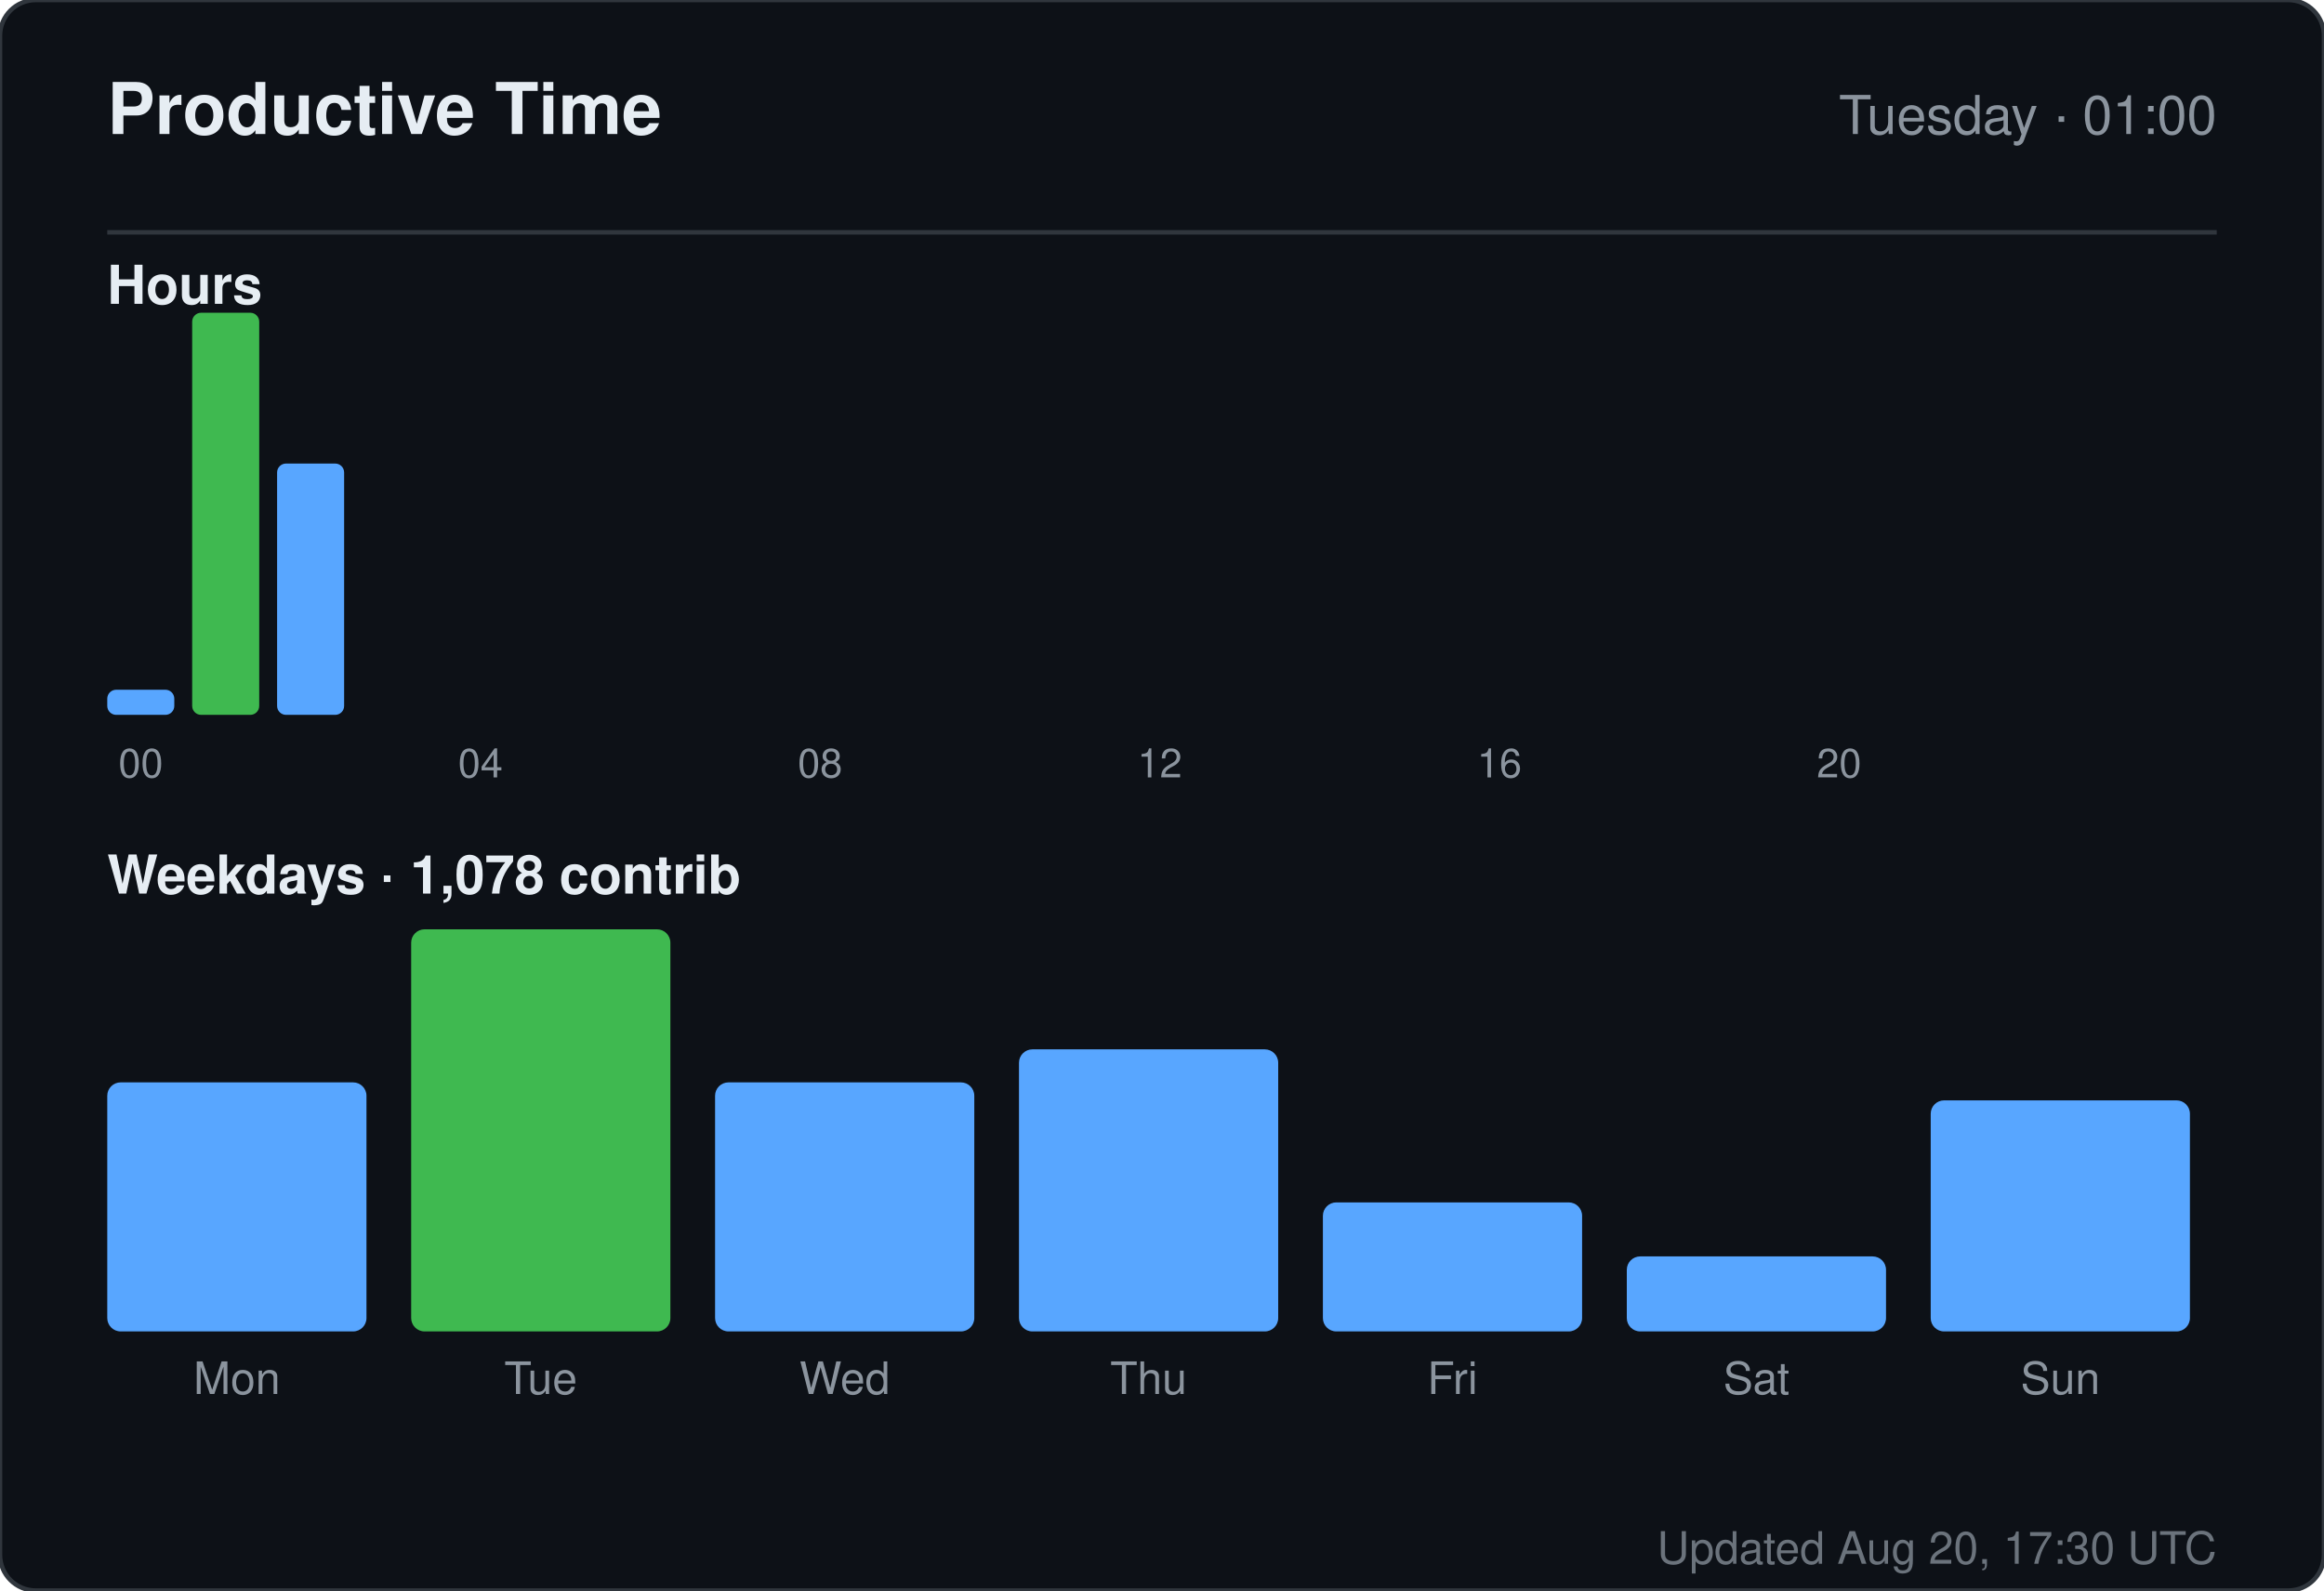
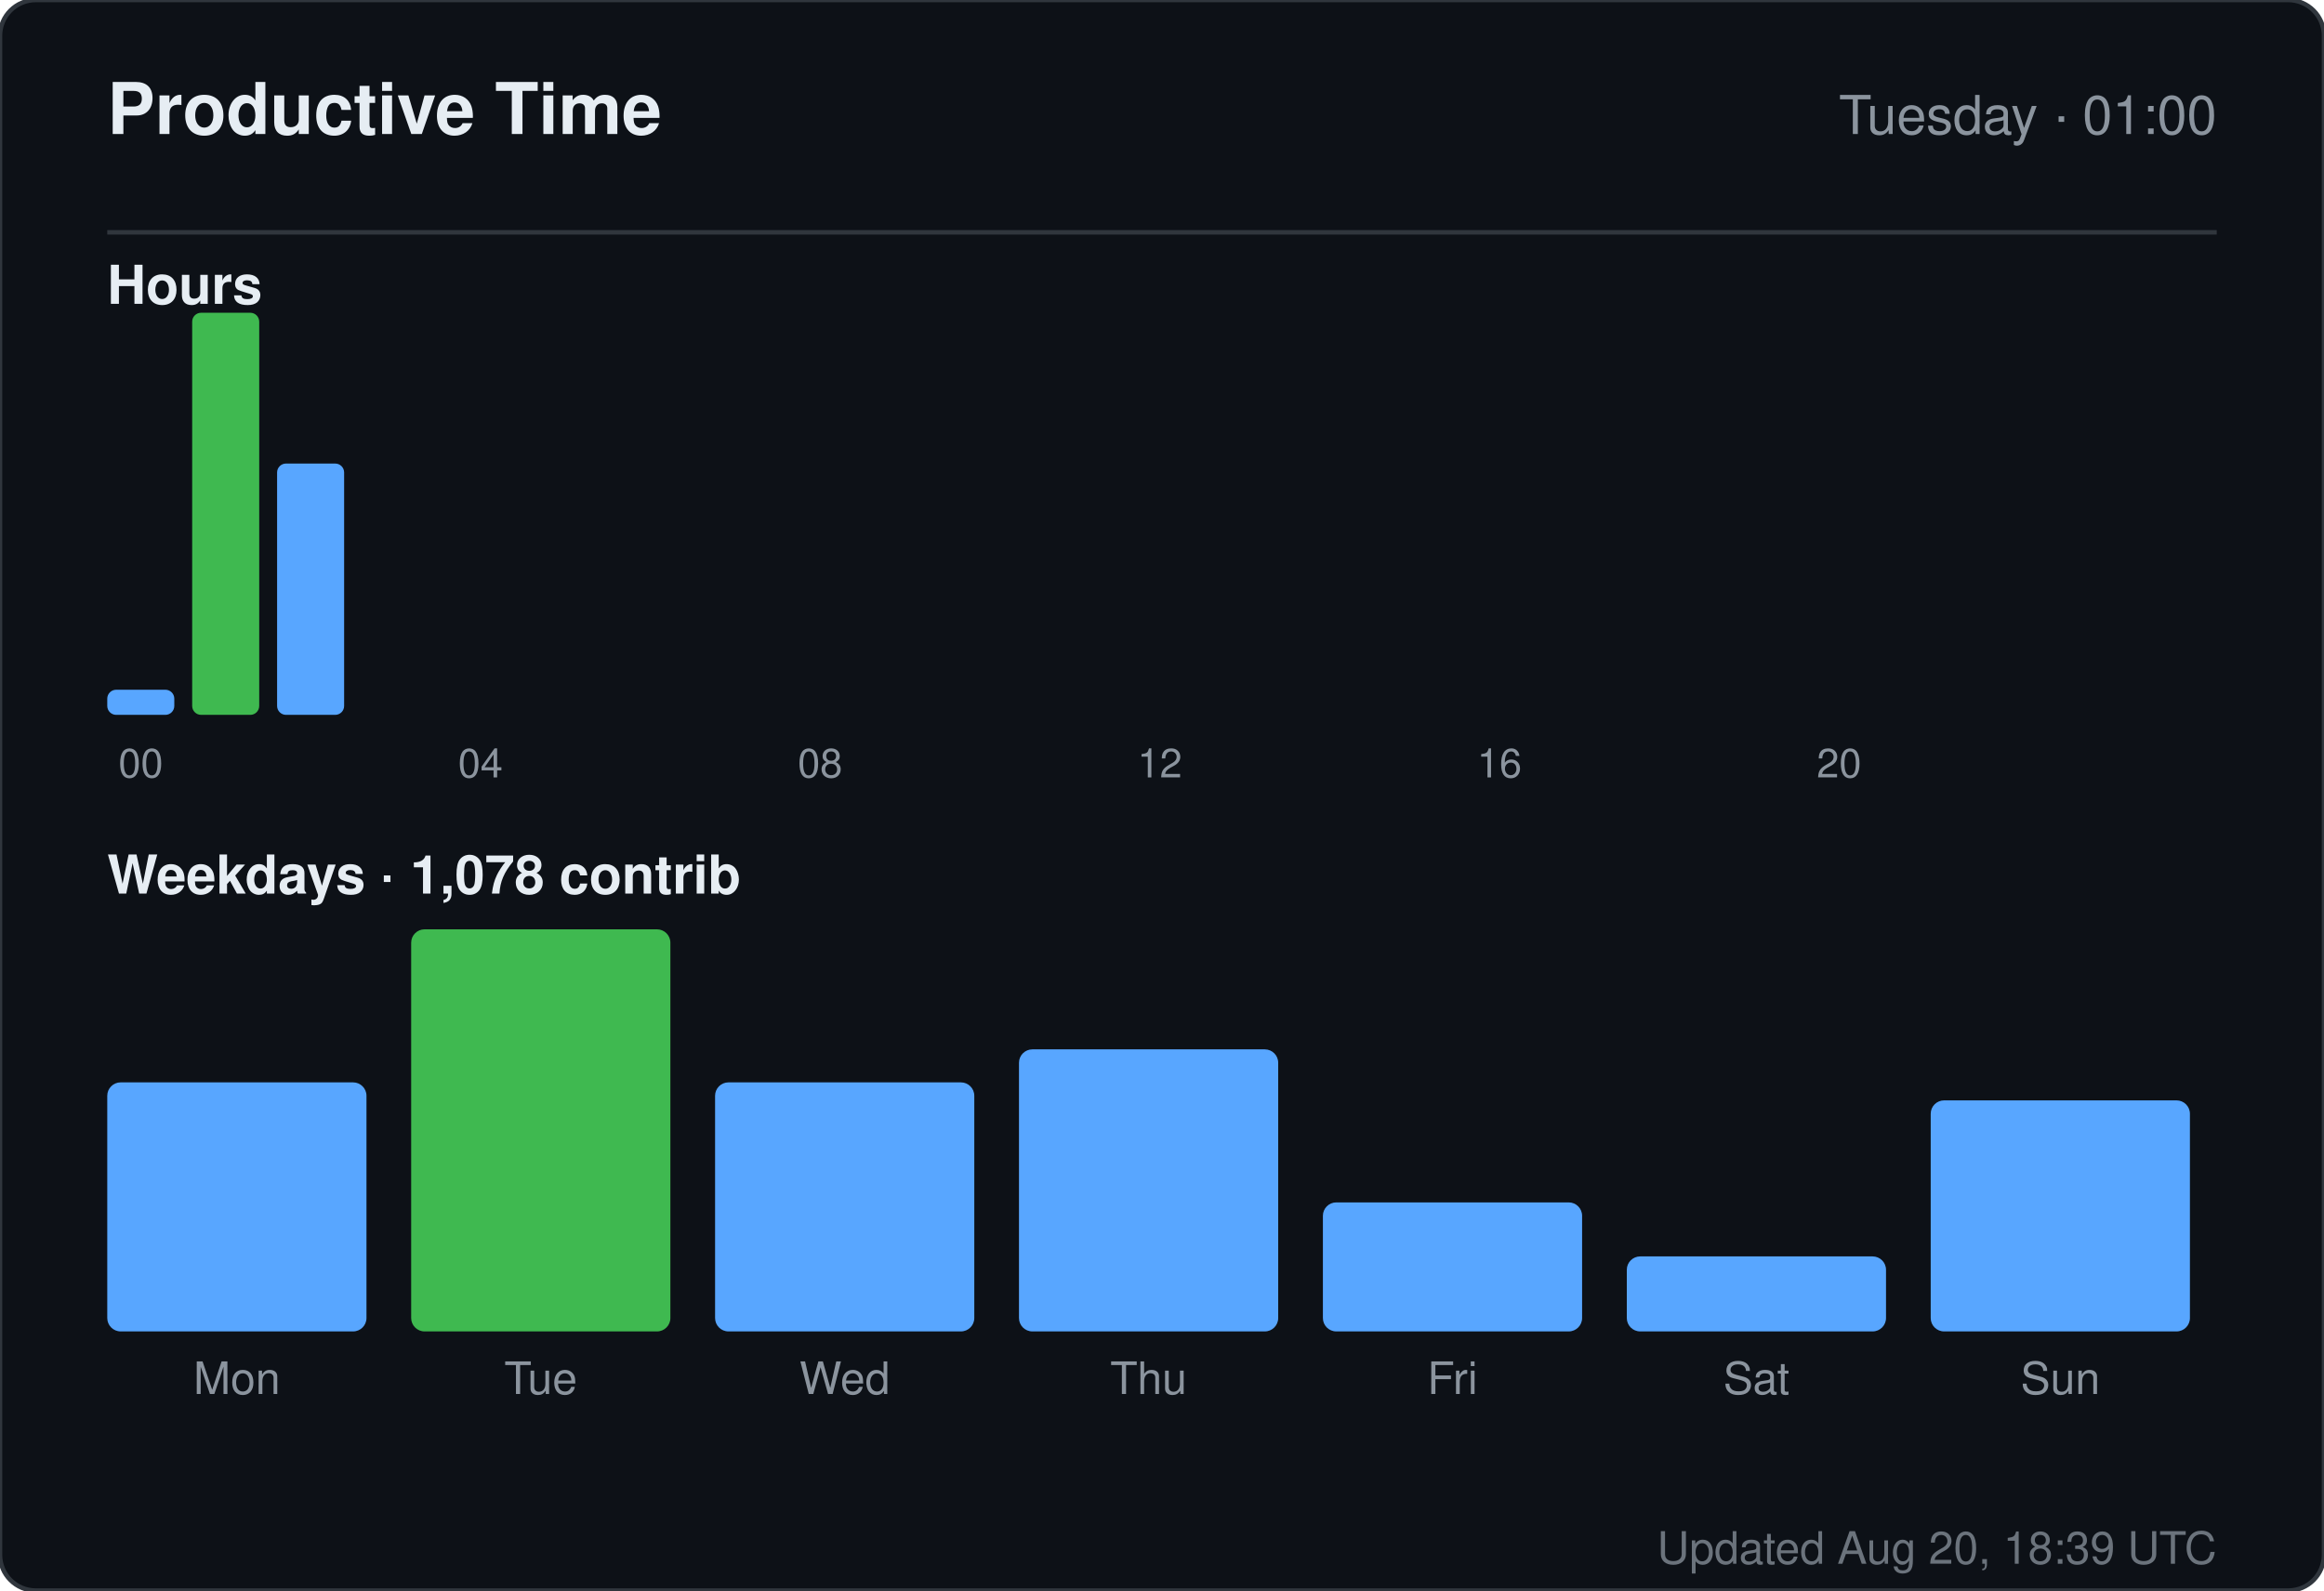
<svg xmlns="http://www.w3.org/2000/svg" width="520" height="356" viewBox="0 0 520 356" role="img" aria-label="Productive time for sandiirawan12">
  <rect width="520" height="356" rx="8" fill="#0d1117" stroke="#30363d" />
  <g font-family="-apple-system, BlinkMacSystemFont, Segoe UI, Helvetica, Arial, sans-serif">
    <text x="24" y="30" fill="#e6edf3" font-size="16" font-weight="700">Productive Time</text>
    <text x="496" y="30" fill="#8b949e" font-size="12" text-anchor="end">Tuesday · 01:00</text>
    <line x1="24" y1="52" x2="496" y2="52" stroke="#30363d" />
    <text x="24" y="68" fill="#e6edf3" font-size="12" font-weight="600">Hours</text>
    <rect x="24" y="154.375" width="15" height="5.625" rx="2" fill="#58a6ff" />
    <text x="31.5" y="174" fill="#8b949e" font-size="9" text-anchor="middle">00</text>
    <rect x="43" y="70" width="15" height="90" rx="2" fill="#3fb950" />
    <rect x="62" y="103.75" width="15" height="56.25" rx="2" fill="#58a6ff" />
    <rect x="81" y="160" width="15" height="0" rx="2" fill="#58a6ff" />
    <rect x="100" y="160" width="15" height="0" rx="2" fill="#58a6ff" />
    <text x="107.5" y="174" fill="#8b949e" font-size="9" text-anchor="middle">04</text>
    <rect x="119" y="160" width="15" height="0" rx="2" fill="#58a6ff" />
    <rect x="138" y="160" width="15" height="0" rx="2" fill="#58a6ff" />
    <rect x="157" y="160" width="15" height="0" rx="2" fill="#58a6ff" />
    <rect x="176" y="160" width="15" height="0" rx="2" fill="#58a6ff" />
    <text x="183.5" y="174" fill="#8b949e" font-size="9" text-anchor="middle">08</text>
    <rect x="195" y="160" width="15" height="0" rx="2" fill="#58a6ff" />
    <rect x="214" y="160" width="15" height="0" rx="2" fill="#58a6ff" />
    <rect x="233" y="160" width="15" height="0" rx="2" fill="#58a6ff" />
    <rect x="252" y="160" width="15" height="0" rx="2" fill="#58a6ff" />
    <text x="259.5" y="174" fill="#8b949e" font-size="9" text-anchor="middle">12</text>
    <rect x="271" y="160" width="15" height="0" rx="2" fill="#58a6ff" />
    <rect x="290" y="160" width="15" height="0" rx="2" fill="#58a6ff" />
    <rect x="309" y="160" width="15" height="0" rx="2" fill="#58a6ff" />
    <rect x="328" y="160" width="15" height="0" rx="2" fill="#58a6ff" />
    <text x="335.5" y="174" fill="#8b949e" font-size="9" text-anchor="middle">16</text>
    <rect x="347" y="160" width="15" height="0" rx="2" fill="#58a6ff" />
    <rect x="366" y="160" width="15" height="0" rx="2" fill="#58a6ff" />
    <rect x="385" y="160" width="15" height="0" rx="2" fill="#58a6ff" />
    <rect x="404" y="160" width="15" height="0" rx="2" fill="#58a6ff" />
    <text x="411.5" y="174" fill="#8b949e" font-size="9" text-anchor="middle">20</text>
    <rect x="423" y="160" width="15" height="0" rx="2" fill="#58a6ff" />
    <rect x="442" y="160" width="15" height="0" rx="2" fill="#58a6ff" />
    <rect x="461" y="160" width="15" height="0" rx="2" fill="#58a6ff" />
    <text x="24" y="200" fill="#e6edf3" font-size="12" font-weight="600">Weekdays · 1,078 contrib</text>
    <rect x="24" y="242.254" width="58" height="55.746" rx="3" fill="#58a6ff" />
    <text x="53" y="312" fill="#8b949e" font-size="10" text-anchor="middle">Mon</text>
    <rect x="92" y="208" width="58" height="90" rx="3" fill="#3fb950" />
    <text x="121" y="312" fill="#8b949e" font-size="10" text-anchor="middle">Tue</text>
    <rect x="160" y="242.254" width="58" height="55.746" rx="3" fill="#58a6ff" />
    <text x="189" y="312" fill="#8b949e" font-size="10" text-anchor="middle">Wed</text>
    <rect x="228" y="234.866" width="58" height="63.134" rx="3" fill="#58a6ff" />
    <text x="257" y="312" fill="#8b949e" font-size="10" text-anchor="middle">Thu</text>
    <rect x="296" y="269.119" width="58" height="28.881" rx="3" fill="#58a6ff" />
    <text x="325" y="312" fill="#8b949e" font-size="10" text-anchor="middle">Fri</text>
    <rect x="364" y="281.209" width="58" height="16.791" rx="3" fill="#58a6ff" />
    <text x="393" y="312" fill="#8b949e" font-size="10" text-anchor="middle">Sat</text>
    <rect x="432" y="246.284" width="58" height="51.716" rx="3" fill="#58a6ff" />
    <text x="461" y="312" fill="#8b949e" font-size="10" text-anchor="middle">Sun</text>
-     <text x="496" y="350" fill="#8b949e" font-size="10" text-anchor="end" opacity="0.75">Updated Aug 20, 17:30 UTC</text>
+     <text x="496" y="350" fill="#8b949e" font-size="10" text-anchor="end" opacity="0.75">Updated Aug 20, 18:39 UTC</text>
  </g>
</svg>
